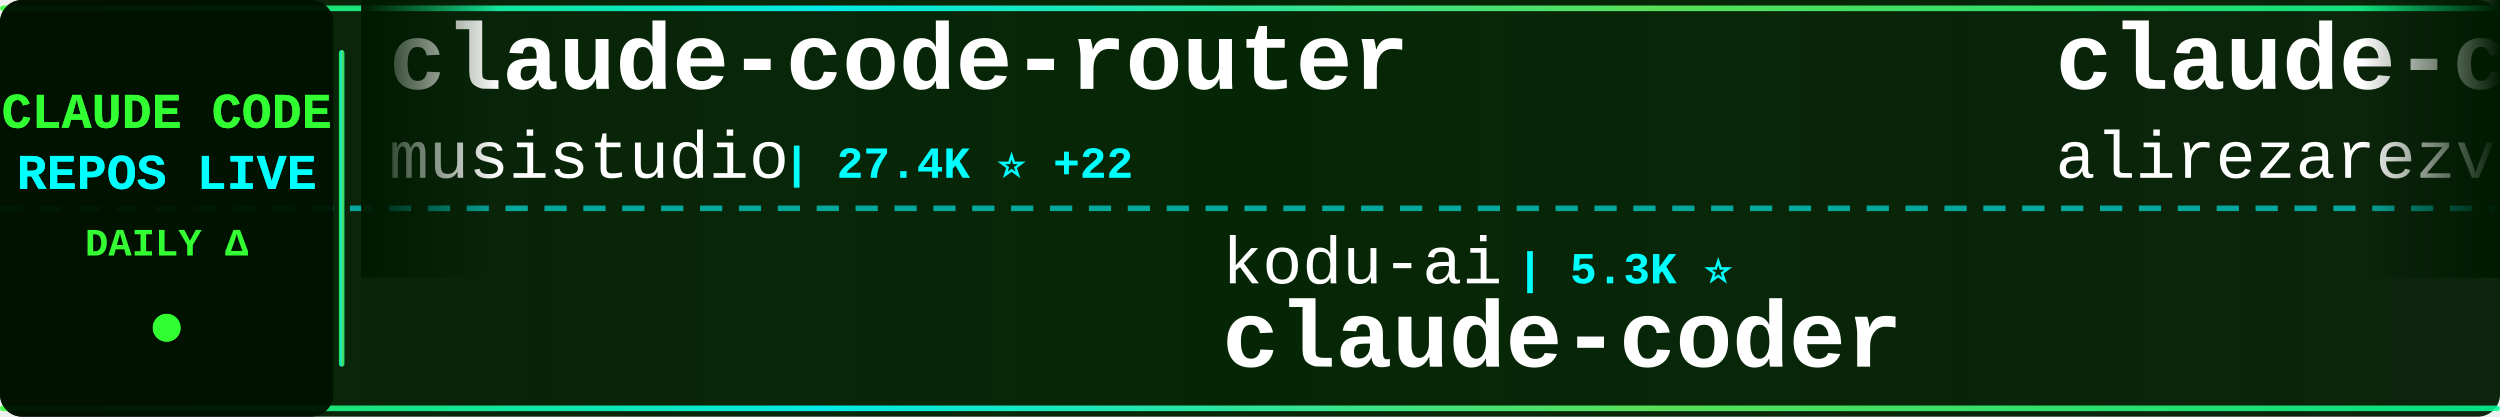
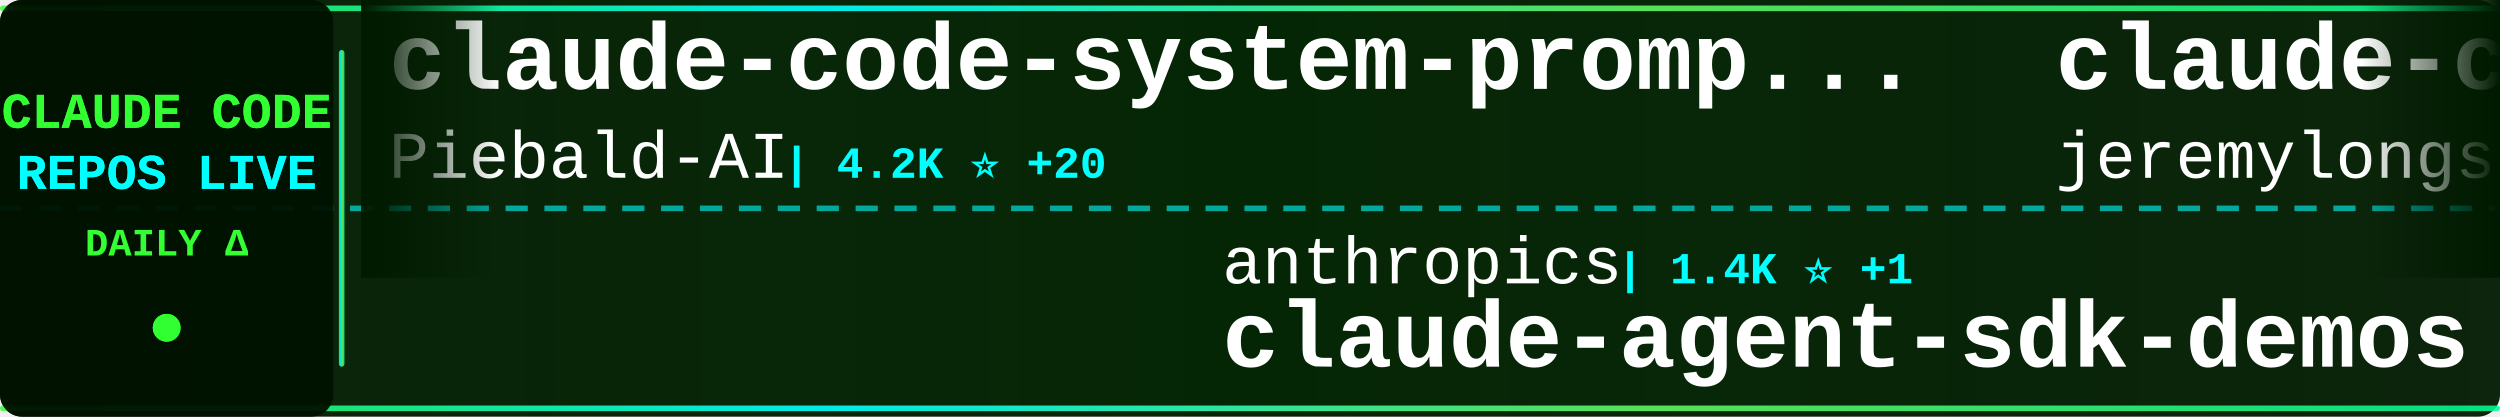
<svg xmlns="http://www.w3.org/2000/svg" width="900" height="150">
  <defs>
    <linearGradient id="tickerBg" x1="0%" y1="0%" x2="100%" y2="0%">
      <stop offset="0%" style="stop-color:#001a00;stop-opacity:0.95" />
      <stop offset="50%" style="stop-color:#002200;stop-opacity:0.98" />
      <stop offset="100%" style="stop-color:#001a00;stop-opacity:0.95" />
    </linearGradient>
    <linearGradient id="borderGrad" x1="0%" y1="0%" x2="100%" y2="0%">
      <stop offset="0%" style="stop-color:#33ff33;stop-opacity:0.85">
        <animate attributeName="stop-opacity" values="0.85;1;0.85" dur="2s" repeatCount="indefinite" />
      </stop>
      <stop offset="33%" style="stop-color:#00ffff;stop-opacity:0.9">
        <animate attributeName="stop-opacity" values="0.9;1;0.9" dur="2.2s" repeatCount="indefinite" />
      </stop>
      <stop offset="66%" style="stop-color:#66ff66;stop-opacity:0.85">
        <animate attributeName="stop-opacity" values="0.85;1;0.85" dur="1.8s" repeatCount="indefinite" />
      </stop>
      <stop offset="100%" style="stop-color:#00ff99;stop-opacity:0.85">
        <animate attributeName="stop-opacity" values="0.85;1;0.85" dur="2s" repeatCount="indefinite" />
      </stop>
    </linearGradient>
    <filter id="textGlow">
      <feGaussianBlur stdDeviation="0.1" result="coloredBlur" />
      <feMerge>
        <feMergeNode in="coloredBlur" />
        <feMergeNode in="SourceGraphic" />
      </feMerge>
    </filter>
    <filter id="metricGlow">
      <feGaussianBlur stdDeviation="0.2" result="coloredBlur" />
      <feMerge>
        <feMergeNode in="coloredBlur" />
        <feMergeNode in="SourceGraphic" />
      </feMerge>
    </filter>
    <linearGradient id="leftFade" x1="0%" y1="0%" x2="100%" y2="0%">
      <stop offset="0%" style="stop-color:#001a00;stop-opacity:1" />
      <stop offset="100%" style="stop-color:#001a00;stop-opacity:0" />
    </linearGradient>
    <linearGradient id="rightFade" x1="0%" y1="0%" x2="100%" y2="0%">
      <stop offset="0%" style="stop-color:#001a00;stop-opacity:0" />
      <stop offset="100%" style="stop-color:#001a00;stop-opacity:1" />
    </linearGradient>
  </defs>
  <rect width="900" height="150" fill="url(#tickerBg)" rx="8" />
  <rect x="0" y="2" width="900" height="2" fill="url(#borderGrad)" rx="1" />
  <rect x="0" y="146" width="900" height="2" fill="url(#borderGrad)" rx="1" />
  <line x1="0" y1="75" x2="900" y2="75" stroke="#00ffff" stroke-width="2" stroke-dasharray="8 6" opacity="0.6" />
  <rect x="0" y="0" width="120" height="150" fill="#001100" opacity="0.95" rx="8" />
  <text x="60" y="46" font-family="'Courier New', monospace" font-size="18" font-weight="bold" fill="#33ff33" text-anchor="middle" filter="url(#textGlow)">
    CLAUDE CODE
  </text>
  <text x="60" y="68" font-family="'Courier New', monospace" font-size="18" font-weight="bold" fill="#00ffff" text-anchor="middle" filter="url(#textGlow)">
    REPOS LIVE
  </text>
  <text x="60" y="92" font-family="'Courier New', monospace" font-size="14" font-weight="bold" fill="#33ff33" text-anchor="middle">
    DAILY Δ
  </text>
  <circle cx="60" cy="118" r="5" fill="#33ff33" filter="url(#metricGlow)">
    <animate attributeName="r" values="4;6;4" dur="1.5s" repeatCount="indefinite" />
    <animate attributeName="opacity" values="0.6;1;0.6" dur="1.5s" repeatCount="indefinite" />
  </circle>
  <rect x="122" y="18" width="2" height="114" fill="url(#borderGrad)" rx="1" />
  <clipPath id="tickerClip">
    <rect x="130" y="0" width="770" height="150" />
  </clipPath>
  <g clip-path="url(#tickerClip)">
    <g id="tickerItems">
      <animateTransform attributeName="transform" attributeType="XML" type="translate" from="0 0" to="-3000 0" dur="54s" repeatCount="indefinite" />
      <g transform="translate(0, 0)">
-         <text x="140" y="32" font-family="'Courier New', monospace" font-size="34" font-weight="bold" fill="#ffffff">claude-code-router</text>
-         <text x="140" y="64" font-family="'Courier New', monospace" font-size="24" font-weight="normal" fill="#ffffff" opacity="1.0">musistudio</text>
-         <text x="282" y="64" font-family="'Courier New', monospace" font-size="16" font-weight="bold" fill="#00ffff"> | 27.4K ⭐ +22</text>
+         <text x="140" y="32" font-family="'Courier New', monospace" font-size="34" font-weight="bold" fill="#ffffff">claude-code-system-promp...</text>
+         <text x="140" y="64" font-family="'Courier New', monospace" font-size="24" font-weight="normal" fill="#ffffff" opacity="1.0">Piebald-AI</text>
+         <text x="282" y="64" font-family="'Courier New', monospace" font-size="16" font-weight="bold" fill="#00ffff"> | 4.2K ⭐ +20</text>
      </g>
      <g transform="translate(300, 0)">
-         <text x="140" y="102" font-family="'Courier New', monospace" font-size="24" font-weight="normal" fill="#ffffff" opacity="1.0">kodu-ai</text>
-         <text x="246" y="102" font-family="'Courier New', monospace" font-size="16" font-weight="bold" fill="#00ffff"> | 5.3K ⭐</text>
-         <text x="140" y="132" font-family="'Courier New', monospace" font-size="34" font-weight="bold" fill="#ffffff">claude-coder</text>
+         <text x="140" y="102" font-family="'Courier New', monospace" font-size="24" font-weight="normal" fill="#ffffff" opacity="1.0">anthropics</text>
+         <text x="282" y="102" font-family="'Courier New', monospace" font-size="16" font-weight="bold" fill="#00ffff"> | 1.4K ⭐ +1</text>
+         <text x="140" y="132" font-family="'Courier New', monospace" font-size="34" font-weight="bold" fill="#ffffff">claude-agent-sdk-demos</text>
      </g>
      <g transform="translate(600, 0)">
-         <text x="140" y="32" font-family="'Courier New', monospace" font-size="34" font-weight="bold" fill="#ffffff">claude-code-tresor</text>
-         <text x="140" y="64" font-family="'Courier New', monospace" font-size="24" font-weight="normal" fill="#ffffff" opacity="1.0">alirezarezvani</text>
-         <text x="330" y="64" font-family="'Courier New', monospace" font-size="16" font-weight="bold" fill="#00ffff"> | 498 ⭐</text>
+         <text x="140" y="32" font-family="'Courier New', monospace" font-size="34" font-weight="bold" fill="#ffffff">claude-code-plugins-plus...</text>
+         <text x="140" y="64" font-family="'Courier New', monospace" font-size="24" font-weight="normal" fill="#ffffff" opacity="1.0">jeremylongshore</text>
+         <text x="342" y="64" font-family="'Courier New', monospace" font-size="16" font-weight="bold" fill="#00ffff"> | 1.3K ⭐ +2</text>
      </g>
      <g transform="translate(900, 0)">
+         <text x="140" y="102" font-family="'Courier New', monospace" font-size="24" font-weight="normal" fill="#ffffff" opacity="1.0">anomalyco</text>
+         <text x="270" y="102" font-family="'Courier New', monospace" font-size="16" font-weight="bold" fill="#00ffff"> | 99.2K ⭐ +124</text>
+         <text x="140" y="132" font-family="'Courier New', monospace" font-size="34" font-weight="bold" fill="#ffffff">opencode</text>
+       </g>
+       <g transform="translate(1200, 0)">
+         <text x="140" y="32" font-family="'Courier New', monospace" font-size="34" font-weight="bold" fill="#ffffff">my-claude-code-setup</text>
+         <text x="140" y="64" font-family="'Courier New', monospace" font-size="24" font-weight="normal" fill="#ffffff" opacity="1.0">centminmod</text>
+         <text x="282" y="64" font-family="'Courier New', monospace" font-size="16" font-weight="bold" fill="#00ffff"> | 1.8K ⭐</text>
+       </g>
+       <g transform="translate(1500, 0)">
+         <text x="140" y="102" font-family="'Courier New', monospace" font-size="24" font-weight="normal" fill="#ffffff" opacity="1.0">github</text>
+         <text x="234" y="102" font-family="'Courier New', monospace" font-size="16" font-weight="bold" fill="#00ffff"> | 68.1K ⭐ +56</text>
+         <text x="140" y="132" font-family="'Courier New', monospace" font-size="34" font-weight="bold" fill="#ffffff">spec-kit</text>
+       </g>
+       <g transform="translate(1800, 0)">
+         <text x="140" y="32" font-family="'Courier New', monospace" font-size="34" font-weight="bold" fill="#ffffff">claude-code-action</text>
+         <text x="140" y="64" font-family="'Courier New', monospace" font-size="24" font-weight="normal" fill="#ffffff" opacity="1.0">anthropics</text>
+         <text x="282" y="64" font-family="'Courier New', monospace" font-size="16" font-weight="bold" fill="#00ffff"> | 5.5K ⭐ +3</text>
+       </g>
+       <g transform="translate(2100, 0)">
        <text x="140" y="102" font-family="'Courier New', monospace" font-size="24" font-weight="normal" fill="#ffffff" opacity="1.0">kepano</text>
-         <text x="234" y="102" font-family="'Courier New', monospace" font-size="16" font-weight="bold" fill="#00ffff"> | 9.2K ⭐ +17</text>
+         <text x="234" y="102" font-family="'Courier New', monospace" font-size="16" font-weight="bold" fill="#00ffff"> | 9.2K ⭐ +6</text>
        <text x="140" y="132" font-family="'Courier New', monospace" font-size="34" font-weight="bold" fill="#ffffff">obsidian-skills</text>
      </g>
-       <g transform="translate(1200, 0)">
-         <text x="140" y="32" font-family="'Courier New', monospace" font-size="34" font-weight="bold" fill="#ffffff">agents</text>
-         <text x="140" y="64" font-family="'Courier New', monospace" font-size="24" font-weight="normal" fill="#ffffff" opacity="1.0">wshobson</text>
-         <text x="258" y="64" font-family="'Courier New', monospace" font-size="16" font-weight="bold" fill="#00ffff"> | 28.0K ⭐ +27</text>
-       </g>
-       <g transform="translate(1500, 0)">
-         <text x="140" y="102" font-family="'Courier New', monospace" font-size="24" font-weight="normal" fill="#ffffff" opacity="1.0">superdesigndev</text>
-         <text x="330" y="102" font-family="'Courier New', monospace" font-size="16" font-weight="bold" fill="#00ffff"> | 5.9K ⭐ +3</text>
-         <text x="140" y="132" font-family="'Courier New', monospace" font-size="34" font-weight="bold" fill="#ffffff">superdesign</text>
-       </g>
-       <g transform="translate(1800, 0)">
-         <text x="140" y="32" font-family="'Courier New', monospace" font-size="34" font-weight="bold" fill="#ffffff">get-shit-done</text>
-         <text x="140" y="64" font-family="'Courier New', monospace" font-size="24" font-weight="normal" fill="#ffffff" opacity="1.0">glittercowboy</text>
-         <text x="318" y="64" font-family="'Courier New', monospace" font-size="16" font-weight="bold" fill="#00ffff"> | 11.9K ⭐</text>
-       </g>
-       <g transform="translate(2100, 0)">
-         <text x="140" y="102" font-family="'Courier New', monospace" font-size="24" font-weight="normal" fill="#ffffff" opacity="1.0">ericbuess</text>
-         <text x="270" y="102" font-family="'Courier New', monospace" font-size="16" font-weight="bold" fill="#00ffff"> | 665 ⭐</text>
-         <text x="140" y="132" font-family="'Courier New', monospace" font-size="34" font-weight="bold" fill="#ffffff">claude-code-docs</text>
-       </g>
      <g transform="translate(2400, 0)">
-         <text x="140" y="32" font-family="'Courier New', monospace" font-size="34" font-weight="bold" fill="#ffffff">claude-code-guide</text>
-         <text x="140" y="64" font-family="'Courier New', monospace" font-size="24" font-weight="normal" fill="#ffffff" opacity="1.0">zebbern</text>
-         <text x="246" y="64" font-family="'Courier New', monospace" font-size="16" font-weight="bold" fill="#00ffff"> | 3.3K ⭐ +6</text>
+         <text x="140" y="32" font-family="'Courier New', monospace" font-size="34" font-weight="bold" fill="#ffffff">claude-code-cheat-sheet</text>
+         <text x="140" y="64" font-family="'Courier New', monospace" font-size="24" font-weight="normal" fill="#ffffff" opacity="1.0">Njengah</text>
+         <text x="246" y="64" font-family="'Courier New', monospace" font-size="16" font-weight="bold" fill="#00ffff"> | 1.3K ⭐</text>
      </g>
      <g transform="translate(2700, 0)">
-         <text x="140" y="102" font-family="'Courier New', monospace" font-size="24" font-weight="normal" fill="#ffffff" opacity="1.0">anthropics</text>
-         <text x="282" y="102" font-family="'Courier New', monospace" font-size="16" font-weight="bold" fill="#00ffff"> | 6.7K ⭐ +35</text>
-         <text x="140" y="132" font-family="'Courier New', monospace" font-size="34" font-weight="bold" fill="#ffffff">claude-plugins-official</text>
+         <text x="140" y="102" font-family="'Courier New', monospace" font-size="24" font-weight="normal" fill="#ffffff" opacity="1.0">rizethereum</text>
+         <text x="294" y="102" font-family="'Courier New', monospace" font-size="16" font-weight="bold" fill="#00ffff"> | 1.7K ⭐</text>
+         <text x="140" y="132" font-family="'Courier New', monospace" font-size="34" font-weight="bold" fill="#ffffff">claude-code-requirements...</text>
      </g>
      <g transform="translate(3000, 0)">
-         <text x="140" y="32" font-family="'Courier New', monospace" font-size="34" font-weight="bold" fill="#ffffff">claude-code-router</text>
-         <text x="140" y="64" font-family="'Courier New', monospace" font-size="24" font-weight="normal" fill="#ffffff" opacity="1.0">musistudio</text>
-         <text x="282" y="64" font-family="'Courier New', monospace" font-size="16" font-weight="bold" fill="#00ffff"> | 27.4K ⭐ +22</text>
+         <text x="140" y="32" font-family="'Courier New', monospace" font-size="34" font-weight="bold" fill="#ffffff">claude-code-system-promp...</text>
+         <text x="140" y="64" font-family="'Courier New', monospace" font-size="24" font-weight="normal" fill="#ffffff" opacity="1.0">Piebald-AI</text>
+         <text x="282" y="64" font-family="'Courier New', monospace" font-size="16" font-weight="bold" fill="#00ffff"> | 4.2K ⭐ +20</text>
      </g>
      <g transform="translate(3300, 0)">
-         <text x="140" y="102" font-family="'Courier New', monospace" font-size="24" font-weight="normal" fill="#ffffff" opacity="1.0">kodu-ai</text>
-         <text x="246" y="102" font-family="'Courier New', monospace" font-size="16" font-weight="bold" fill="#00ffff"> | 5.3K ⭐</text>
-         <text x="140" y="132" font-family="'Courier New', monospace" font-size="34" font-weight="bold" fill="#ffffff">claude-coder</text>
+         <text x="140" y="102" font-family="'Courier New', monospace" font-size="24" font-weight="normal" fill="#ffffff" opacity="1.0">anthropics</text>
+         <text x="282" y="102" font-family="'Courier New', monospace" font-size="16" font-weight="bold" fill="#00ffff"> | 1.4K ⭐ +1</text>
+         <text x="140" y="132" font-family="'Courier New', monospace" font-size="34" font-weight="bold" fill="#ffffff">claude-agent-sdk-demos</text>
      </g>
      <g transform="translate(3600, 0)">
-         <text x="140" y="32" font-family="'Courier New', monospace" font-size="34" font-weight="bold" fill="#ffffff">claude-code-tresor</text>
-         <text x="140" y="64" font-family="'Courier New', monospace" font-size="24" font-weight="normal" fill="#ffffff" opacity="1.0">alirezarezvani</text>
-         <text x="330" y="64" font-family="'Courier New', monospace" font-size="16" font-weight="bold" fill="#00ffff"> | 498 ⭐</text>
+         <text x="140" y="32" font-family="'Courier New', monospace" font-size="34" font-weight="bold" fill="#ffffff">claude-code-plugins-plus...</text>
+         <text x="140" y="64" font-family="'Courier New', monospace" font-size="24" font-weight="normal" fill="#ffffff" opacity="1.0">jeremylongshore</text>
+         <text x="342" y="64" font-family="'Courier New', monospace" font-size="16" font-weight="bold" fill="#00ffff"> | 1.3K ⭐ +2</text>
      </g>
      <g transform="translate(3900, 0)">
-         <text x="140" y="102" font-family="'Courier New', monospace" font-size="24" font-weight="normal" fill="#ffffff" opacity="1.0">kepano</text>
-         <text x="234" y="102" font-family="'Courier New', monospace" font-size="16" font-weight="bold" fill="#00ffff"> | 9.2K ⭐ +17</text>
-         <text x="140" y="132" font-family="'Courier New', monospace" font-size="34" font-weight="bold" fill="#ffffff">obsidian-skills</text>
+         <text x="140" y="102" font-family="'Courier New', monospace" font-size="24" font-weight="normal" fill="#ffffff" opacity="1.0">anomalyco</text>
+         <text x="270" y="102" font-family="'Courier New', monospace" font-size="16" font-weight="bold" fill="#00ffff"> | 99.2K ⭐ +124</text>
+         <text x="140" y="132" font-family="'Courier New', monospace" font-size="34" font-weight="bold" fill="#ffffff">opencode</text>
      </g>
    </g>
  </g>
  <rect x="130" y="0" width="50" height="100" fill="url(#leftFade)" />
  <rect x="850" y="0" width="50" height="100" fill="url(#rightFade)" />
</svg>
